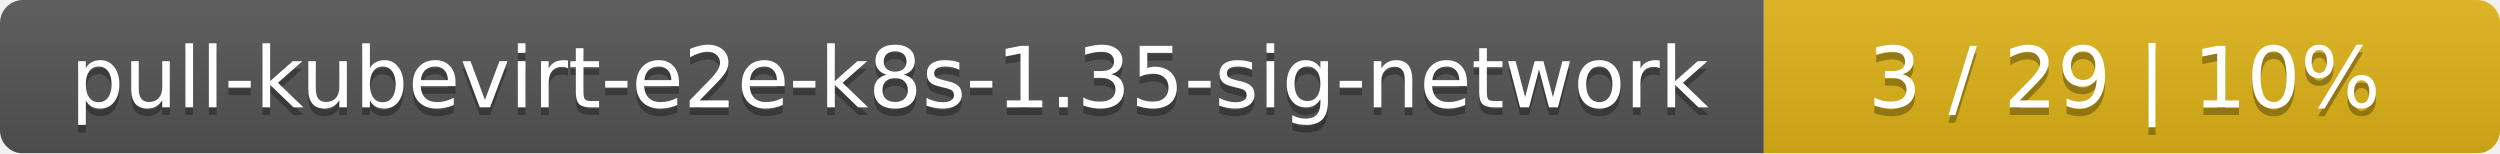
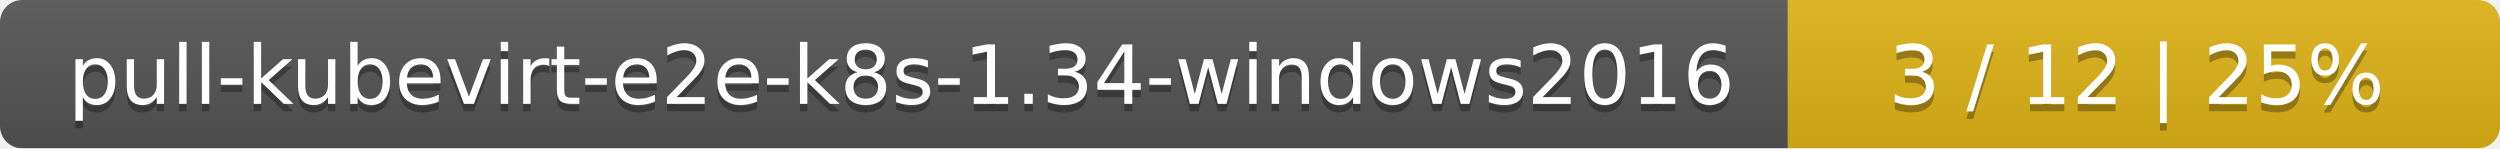
- <svg xmlns="http://www.w3.org/2000/svg" width="326" height="20">
+ <svg xmlns="http://www.w3.org/2000/svg" width="337" height="20">
  <linearGradient id="smooth" x2="0" y2="100%">
    <stop offset="0" stop-color="#bbb" stop-opacity=".1" />
    <stop offset="1" stop-opacity=".1" />
  </linearGradient>
  <mask id="round">
-     <rect width="326" height="20" rx="3" fill="#fff" />
+     <rect width="337" height="20" rx="3" fill="#fff" />
  </mask>
  <g mask="url(#round)">
-     <rect width="230" height="20" fill="#555" />
-     <rect x="230" width="96" height="20" fill="#dfb317" />
-     <rect width="326" height="20" fill="url(#smooth)" />
+     <rect width="241" height="20" fill="#555" />
+     <rect x="241" width="96" height="20" fill="#dfb317" />
+     <rect width="337" height="20" fill="url(#smooth)" />
  </g>
  <g fill="#fff" text-anchor="middle" font-family="DejaVu Sans,Verdana,Geneva,sans-serif" font-size="11">
-     <text x="116" y="15" fill="#010101" fill-opacity=".3">pull-kubevirt-e2e-k8s-1.35-sig-network</text>
-     <text x="116" y="14">pull-kubevirt-e2e-k8s-1.35-sig-network</text>
-     <text x="277" y="15" fill="#010101" fill-opacity=".3">3 / 29    |    10%</text>
-     <text x="277" y="14">3 / 29    |    10%</text>
+     <text x="121.5" y="15" fill="#010101" fill-opacity=".3">pull-kubevirt-e2e-k8s-1.34-windows2016</text>
+     <text x="121.5" y="14">pull-kubevirt-e2e-k8s-1.34-windows2016</text>
+     <text x="288" y="15" fill="#010101" fill-opacity=".3">3 / 12    |    25%</text>
+     <text x="288" y="14">3 / 12    |    25%</text>
  </g>
</svg>
